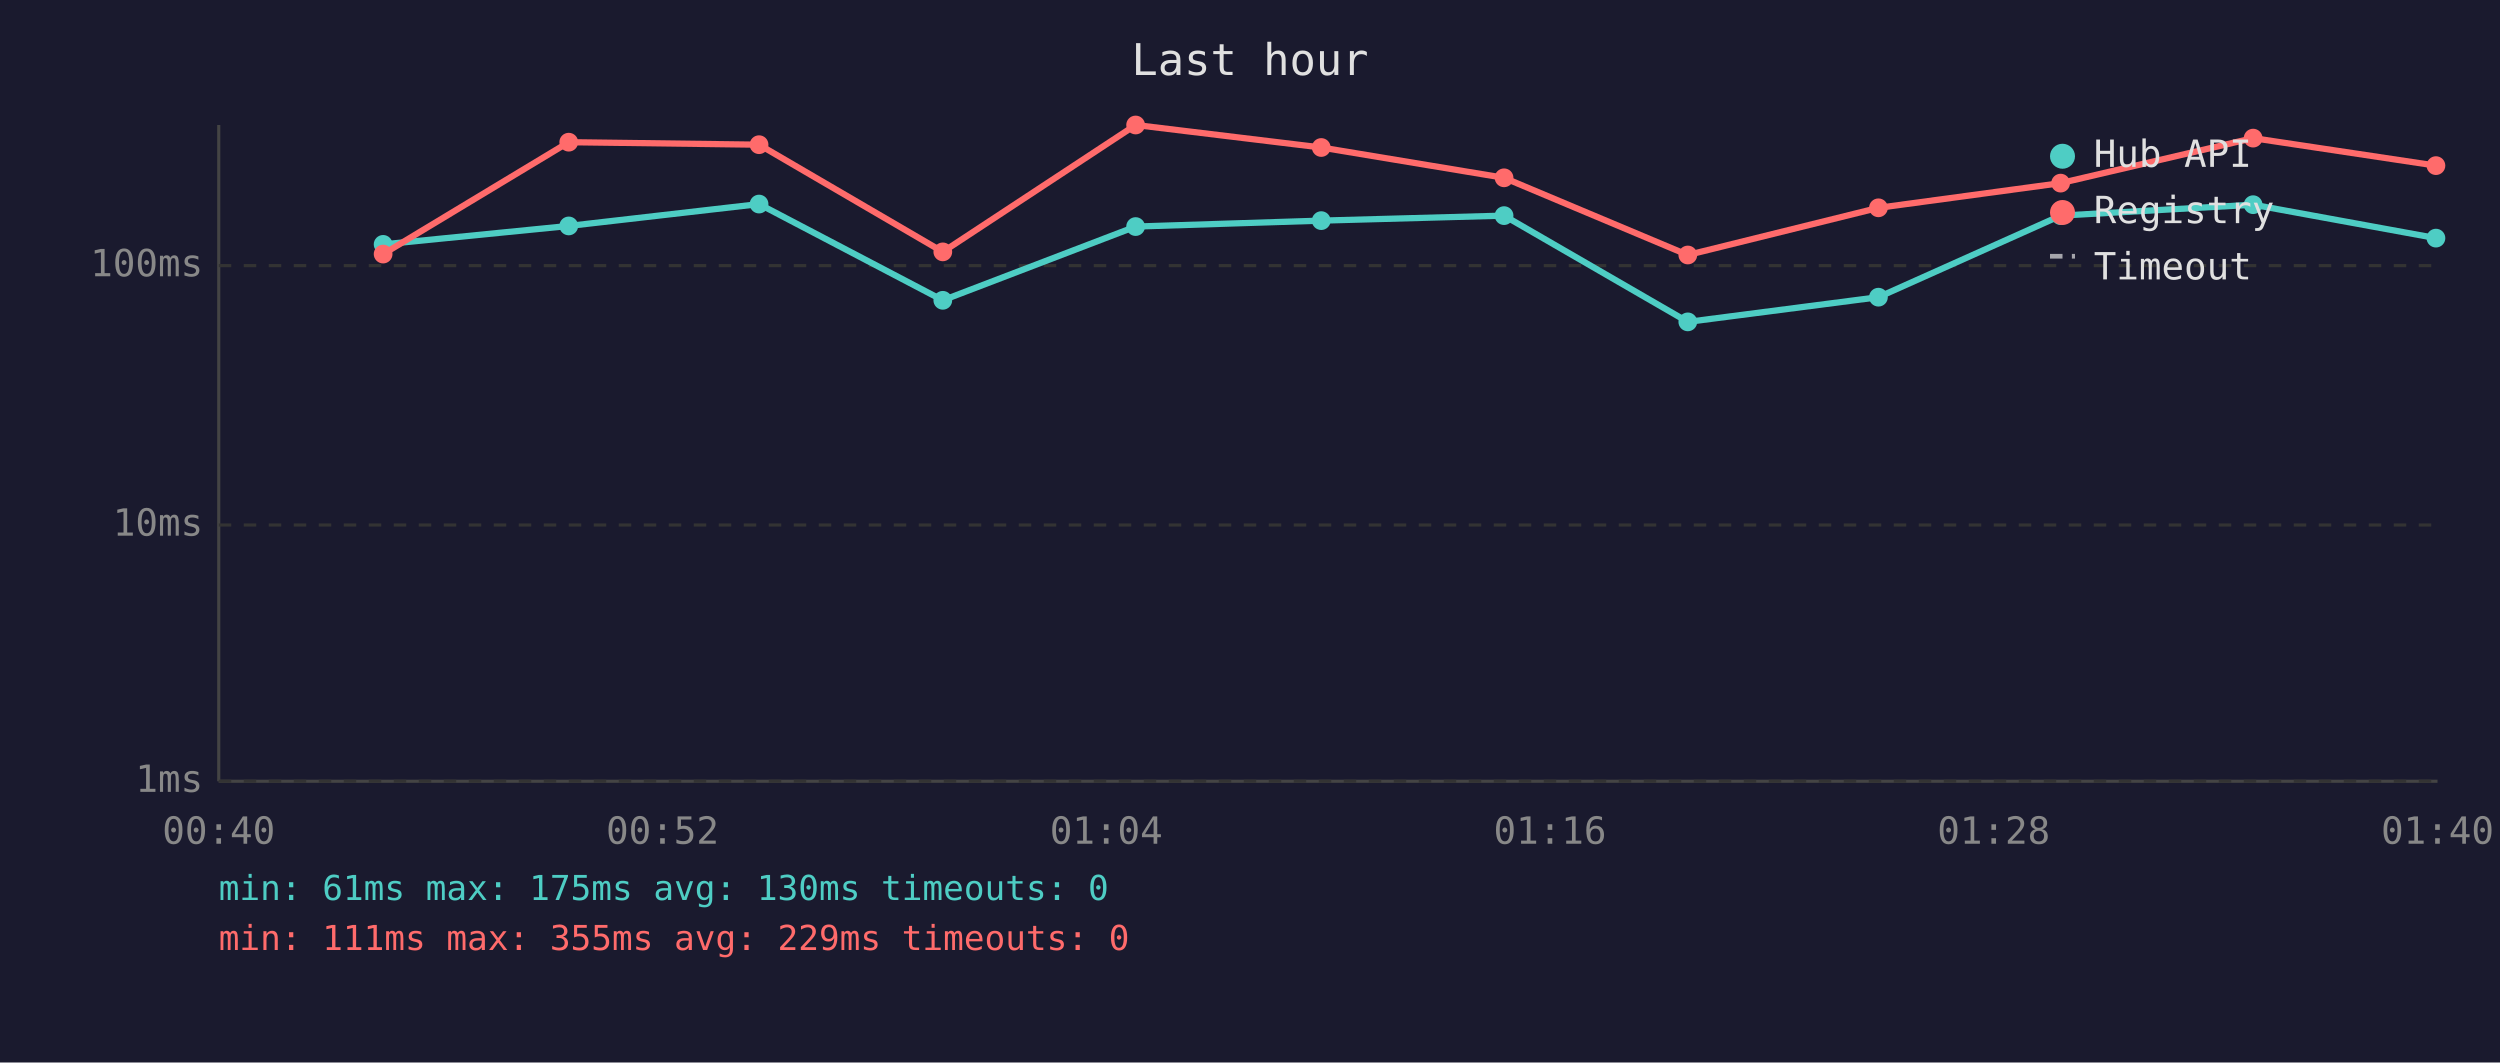
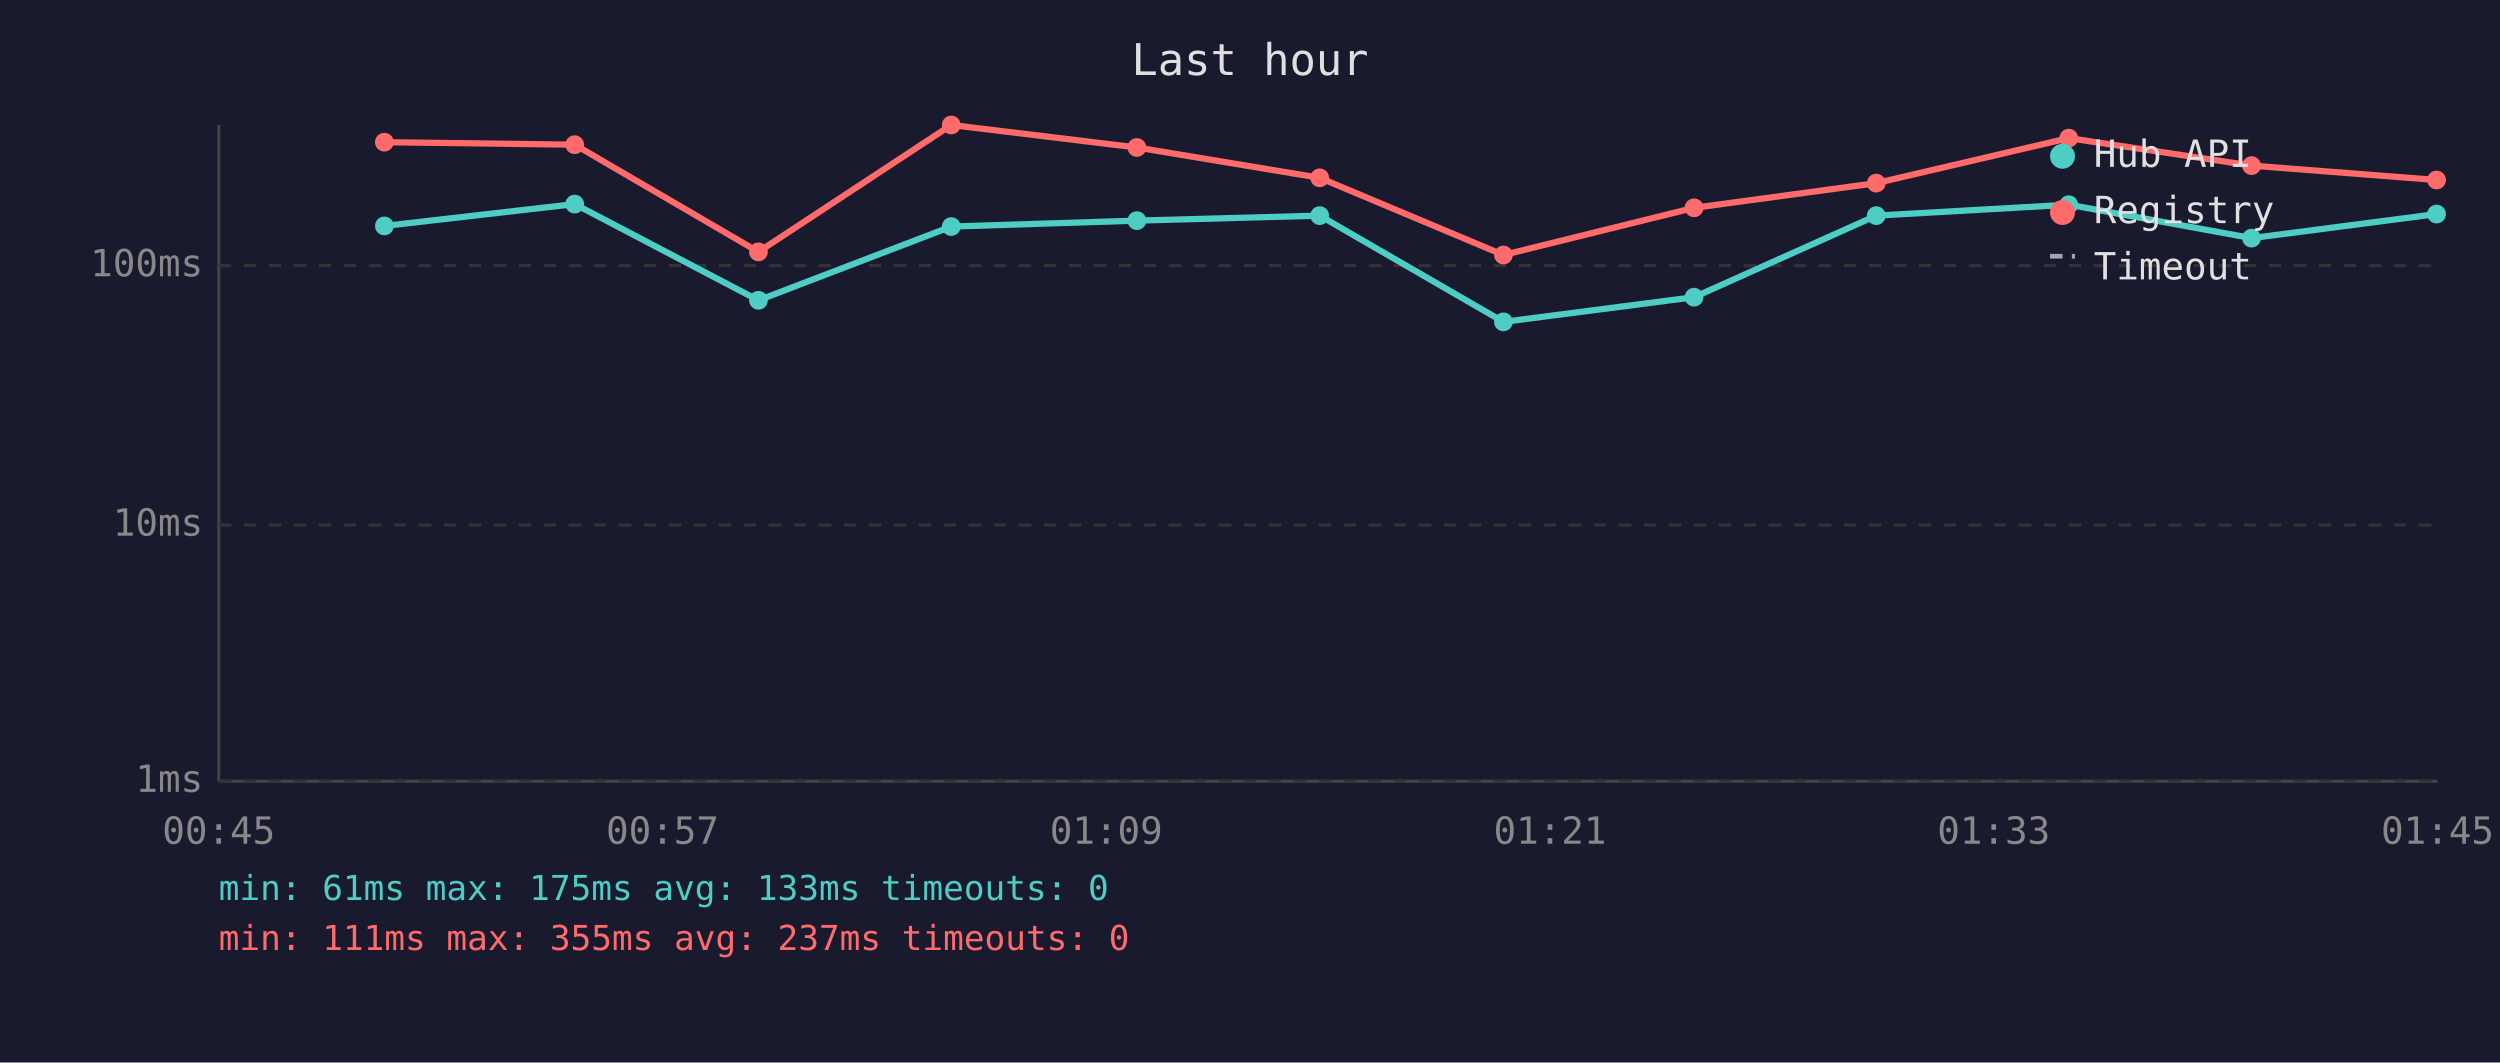
<svg xmlns="http://www.w3.org/2000/svg" viewBox="0 0 800 340" font-family="monospace" font-size="12">
  <rect width="800" height="340" fill="#1a1a2e" />
  <text x="400" y="24" fill="#e0e0e0" font-size="14" text-anchor="middle">Last hour</text>
  <line x1="70" y1="40" x2="70" y2="250" stroke="#444" stroke-width="1" />
  <line x1="70" y1="250" x2="780" y2="250" stroke="#444" stroke-width="1" />
  <line x1="70" y1="250" x2="780" y2="250" stroke="#333" stroke-width="1" stroke-dasharray="4" />
  <text x="65" y="250" fill="#888" text-anchor="end" dominant-baseline="middle">1ms</text>
  <line x1="70" y1="168" x2="780" y2="168" stroke="#333" stroke-width="1" stroke-dasharray="4" />
  <text x="65" y="168" fill="#888" text-anchor="end" dominant-baseline="middle">10ms</text>
  <line x1="70" y1="85" x2="780" y2="85" stroke="#333" stroke-width="1" stroke-dasharray="4" />
  <text x="65" y="85" fill="#888" text-anchor="end" dominant-baseline="middle">100ms</text>
-   <text x="70" y="270" fill="#888" text-anchor="middle">00:40</text>
-   <text x="212" y="270" fill="#888" text-anchor="middle">00:52</text>
-   <text x="354" y="270" fill="#888" text-anchor="middle">01:04</text>
-   <text x="496" y="270" fill="#888" text-anchor="middle">01:16</text>
-   <text x="638" y="270" fill="#888" text-anchor="middle">01:28</text>
-   <text x="780" y="270" fill="#888" text-anchor="middle">01:40</text>
-   <polyline points="122.6,78.2 182.0,72.3 242.9,65.3 301.7,96.1 363.4,72.5 422.8,70.6 481.3,69.0 540.1,103.0 601.1,95.1 659.4,69.0 721.0,65.5 779.5,76.2" fill="none" stroke="#4ecdc4" stroke-width="2" opacity="1" />
-   <circle cx="122.6" cy="78.2" r="3" fill="#4ecdc4" />
-   <circle cx="182.0" cy="72.3" r="3" fill="#4ecdc4" />
-   <circle cx="242.9" cy="65.3" r="3" fill="#4ecdc4" />
-   <circle cx="301.7" cy="96.1" r="3" fill="#4ecdc4" />
-   <circle cx="363.4" cy="72.5" r="3" fill="#4ecdc4" />
-   <circle cx="422.8" cy="70.6" r="3" fill="#4ecdc4" />
-   <circle cx="481.3" cy="69.0" r="3" fill="#4ecdc4" />
-   <circle cx="540.1" cy="103.0" r="3" fill="#4ecdc4" />
-   <circle cx="601.1" cy="95.1" r="3" fill="#4ecdc4" />
-   <circle cx="659.4" cy="69.0" r="3" fill="#4ecdc4" />
-   <circle cx="721.0" cy="65.5" r="3" fill="#4ecdc4" />
-   <circle cx="779.5" cy="76.2" r="3" fill="#4ecdc4" />
-   <polyline points="122.6,81.3 182.0,45.5 242.9,46.3 301.7,80.6 363.4,40.0 422.8,47.2 481.3,56.9 540.1,81.6 601.1,66.5 659.4,58.6 721.0,44.2 779.5,53.0" fill="none" stroke="#ff6b6b" stroke-width="2" opacity="1" />
-   <circle cx="122.6" cy="81.3" r="3" fill="#ff6b6b" />
-   <circle cx="182.0" cy="45.5" r="3" fill="#ff6b6b" />
-   <circle cx="242.9" cy="46.3" r="3" fill="#ff6b6b" />
-   <circle cx="301.7" cy="80.6" r="3" fill="#ff6b6b" />
-   <circle cx="363.4" cy="40.0" r="3" fill="#ff6b6b" />
-   <circle cx="422.8" cy="47.2" r="3" fill="#ff6b6b" />
-   <circle cx="481.3" cy="56.9" r="3" fill="#ff6b6b" />
-   <circle cx="540.1" cy="81.6" r="3" fill="#ff6b6b" />
-   <circle cx="601.1" cy="66.5" r="3" fill="#ff6b6b" />
-   <circle cx="659.4" cy="58.6" r="3" fill="#ff6b6b" />
-   <circle cx="721.0" cy="44.2" r="3" fill="#ff6b6b" />
-   <circle cx="779.5" cy="53.0" r="3" fill="#ff6b6b" />
+   <text x="70" y="270" fill="#888" text-anchor="middle">00:45</text>
+   <text x="212" y="270" fill="#888" text-anchor="middle">00:57</text>
+   <text x="354" y="270" fill="#888" text-anchor="middle">01:09</text>
+   <text x="496" y="270" fill="#888" text-anchor="middle">01:21</text>
+   <text x="638" y="270" fill="#888" text-anchor="middle">01:33</text>
+   <text x="780" y="270" fill="#888" text-anchor="middle">01:45</text>
+   <polyline points="123.0,72.3 183.9,65.3 242.7,96.1 304.4,72.5 363.8,70.6 422.3,69.0 481.1,103.0 542.1,95.1 600.4,69.0 662.0,65.5 720.5,76.2 779.7,68.5" fill="none" stroke="#4ecdc4" stroke-width="2" opacity="1" />
+   <circle cx="123.0" cy="72.3" r="3" fill="#4ecdc4" />
+   <circle cx="183.9" cy="65.3" r="3" fill="#4ecdc4" />
+   <circle cx="242.7" cy="96.1" r="3" fill="#4ecdc4" />
+   <circle cx="304.4" cy="72.5" r="3" fill="#4ecdc4" />
+   <circle cx="363.8" cy="70.6" r="3" fill="#4ecdc4" />
+   <circle cx="422.3" cy="69.0" r="3" fill="#4ecdc4" />
+   <circle cx="481.1" cy="103.0" r="3" fill="#4ecdc4" />
+   <circle cx="542.1" cy="95.1" r="3" fill="#4ecdc4" />
+   <circle cx="600.4" cy="69.0" r="3" fill="#4ecdc4" />
+   <circle cx="662.0" cy="65.5" r="3" fill="#4ecdc4" />
+   <circle cx="720.5" cy="76.2" r="3" fill="#4ecdc4" />
+   <circle cx="779.7" cy="68.5" r="3" fill="#4ecdc4" />
+   <polyline points="123.0,45.5 183.9,46.3 242.7,80.6 304.4,40.0 363.8,47.2 422.3,56.9 481.1,81.6 542.1,66.5 600.4,58.6 662.0,44.2 720.5,53.0 779.7,57.6" fill="none" stroke="#ff6b6b" stroke-width="2" opacity="1" />
+   <circle cx="123.0" cy="45.5" r="3" fill="#ff6b6b" />
+   <circle cx="183.9" cy="46.3" r="3" fill="#ff6b6b" />
+   <circle cx="242.7" cy="80.6" r="3" fill="#ff6b6b" />
+   <circle cx="304.4" cy="40.0" r="3" fill="#ff6b6b" />
+   <circle cx="363.8" cy="47.2" r="3" fill="#ff6b6b" />
+   <circle cx="422.3" cy="56.9" r="3" fill="#ff6b6b" />
+   <circle cx="481.1" cy="81.6" r="3" fill="#ff6b6b" />
+   <circle cx="542.1" cy="66.5" r="3" fill="#ff6b6b" />
+   <circle cx="600.4" cy="58.6" r="3" fill="#ff6b6b" />
+   <circle cx="662.0" cy="44.2" r="3" fill="#ff6b6b" />
+   <circle cx="720.5" cy="53.0" r="3" fill="#ff6b6b" />
+   <circle cx="779.7" cy="57.6" r="3" fill="#ff6b6b" />
  <circle cx="660" cy="50" r="4" fill="#4ecdc4" />
  <text x="670" y="50" fill="#e0e0e0" dominant-baseline="middle">Hub API</text>
  <circle cx="660" cy="68" r="4" fill="#ff6b6b" />
  <text x="670" y="68" fill="#e0e0e0" dominant-baseline="middle">Registry</text>
  <line x1="656" y1="82" x2="664" y2="82" stroke="#e0e0e0" stroke-width="1.5" stroke-dasharray="4,3" opacity="0.7" />
  <text x="670" y="86" fill="#e0e0e0" dominant-baseline="middle">Timeout</text>
-   <text x="70" y="288" fill="#4ecdc4" font-size="11">min: 61ms  max: 175ms  avg: 130ms  timeouts: 0</text>
-   <text x="70" y="304" fill="#ff6b6b" font-size="11">min: 111ms  max: 355ms  avg: 229ms  timeouts: 0</text>
+   <text x="70" y="288" fill="#4ecdc4" font-size="11">min: 61ms  max: 175ms  avg: 133ms  timeouts: 0</text>
+   <text x="70" y="304" fill="#ff6b6b" font-size="11">min: 111ms  max: 355ms  avg: 237ms  timeouts: 0</text>
</svg>
